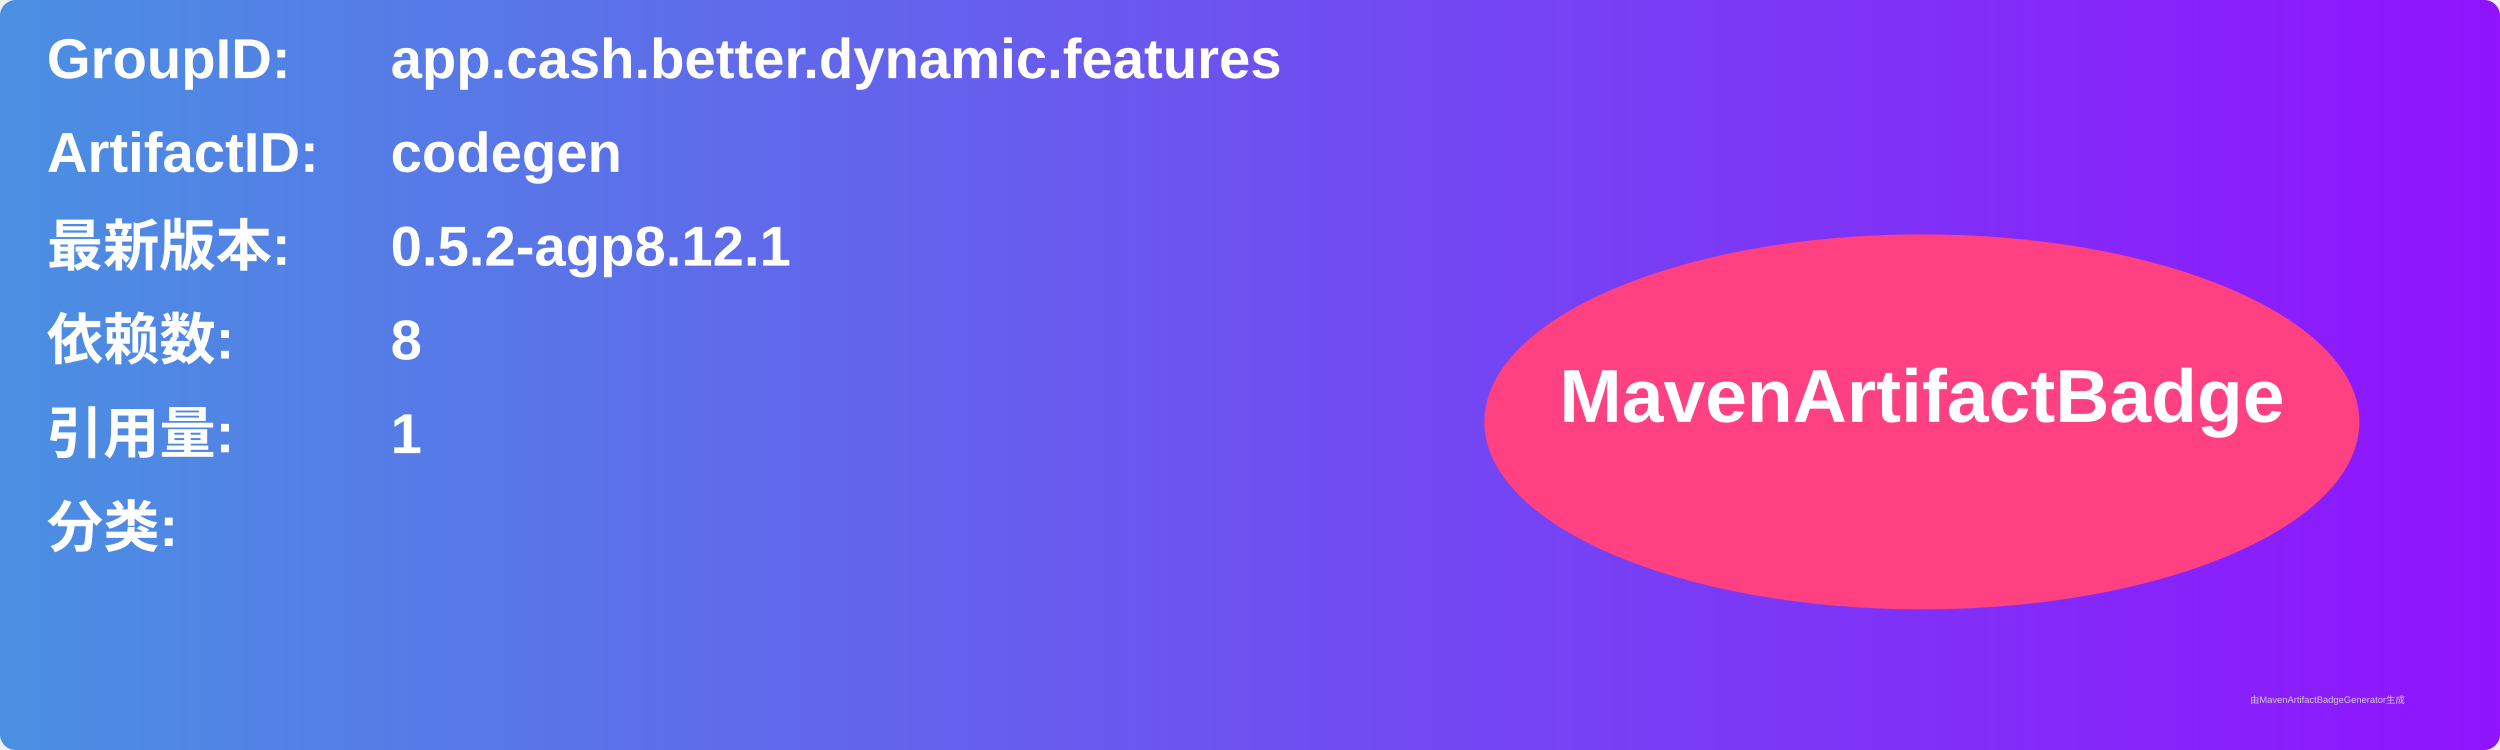
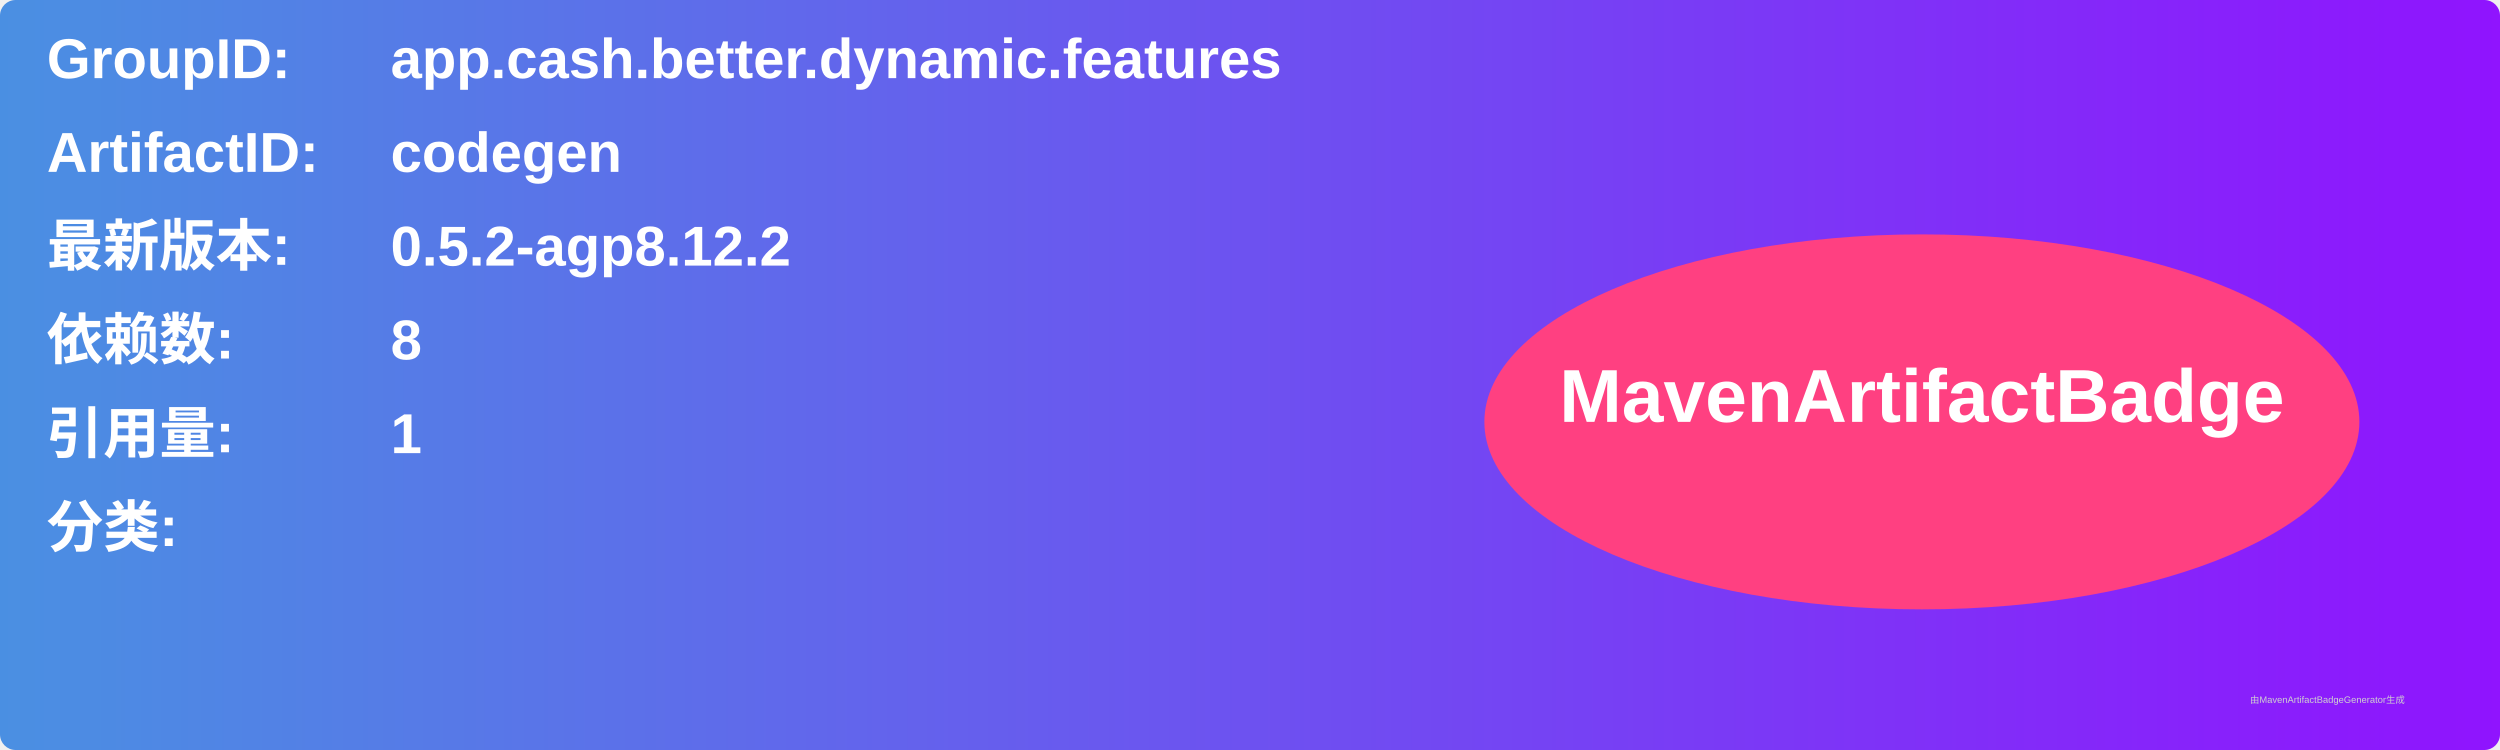
<svg xmlns="http://www.w3.org/2000/svg" width="800" height="240" viewBox="0 0 800 240">
  <linearGradient id="grad" x1="0%" y1="0%" x2="100%" y2="0%">
    <stop offset="0%" stop-color="#4a90e2" />
    <stop offset="100%" stop-color="#9013fe" />
  </linearGradient>
  <rect width="100%" height="100%" rx="5" ry="5" fill="url(#grad)" />
  <g transform="translate(15, 15)">
    <text x="0" y="10" font-family="Arial" font-size="18" fill="white" font-weight="bold" width="260">GroupID:</text>
    <text x="110" y="10" font-family="Arial" font-size="18" fill="white" font-weight="bold" width="460">app.cash.better.dynamic.features</text>
    <text x="0" y="40" font-family="Arial" font-size="18" fill="white" font-weight="bold" width="260">ArtifactID:</text>
    <text x="110" y="40" font-family="Arial" font-size="18" fill="white" font-weight="bold" width="460">codegen</text>
    <text x="0" y="70" font-family="Arial" font-size="18" fill="white" font-weight="bold">最新版本:</text>
    <text x="110" y="70" font-family="Arial" font-size="18" fill="white" font-weight="bold">
-       <tspan font-weight="bold">0.5.2-agp8.12.1</tspan>
+       <tspan font-weight="bold">0.5.2-agp8.12.2</tspan>
    </text>
    <text x="0" y="100" font-family="Arial" font-size="18" fill="white" font-weight="bold">依赖数: </text>
    <text x="110" y="100" font-family="Arial" font-size="18" fill="white">
      <tspan font-weight="bold">8</tspan>
    </text>
    <text x="0" y="130" font-family="Arial" font-size="18" fill="white" font-weight="bold">引用量: </text>
    <text x="110" y="130" font-family="Arial" font-size="18" fill="white">
      <tspan font-weight="bold">1</tspan>
    </text>
    <text x="0" y="160" font-family="Arial" font-size="18" fill="white" font-weight="bold">分类:</text>
    <text x="10" y="190" font-family="Arial" font-size="10" fill="white">
      <tspan font-weight="bold" />
    </text>
    <ellipse cx="600" cy="120" rx="140" ry="60" fill="#ff4081" />
    <text x="600" y="120" text-anchor="middle" font-family="Arial" font-size="24" fill="white" font-weight="bold">MavenArtifactBadge</text>
  </g>
  <text x="720" y="225" font-family="Arial" font-size="3" fill="#d0d0d0">由MavenArtifactBadgeGenerator生成</text>
</svg>
